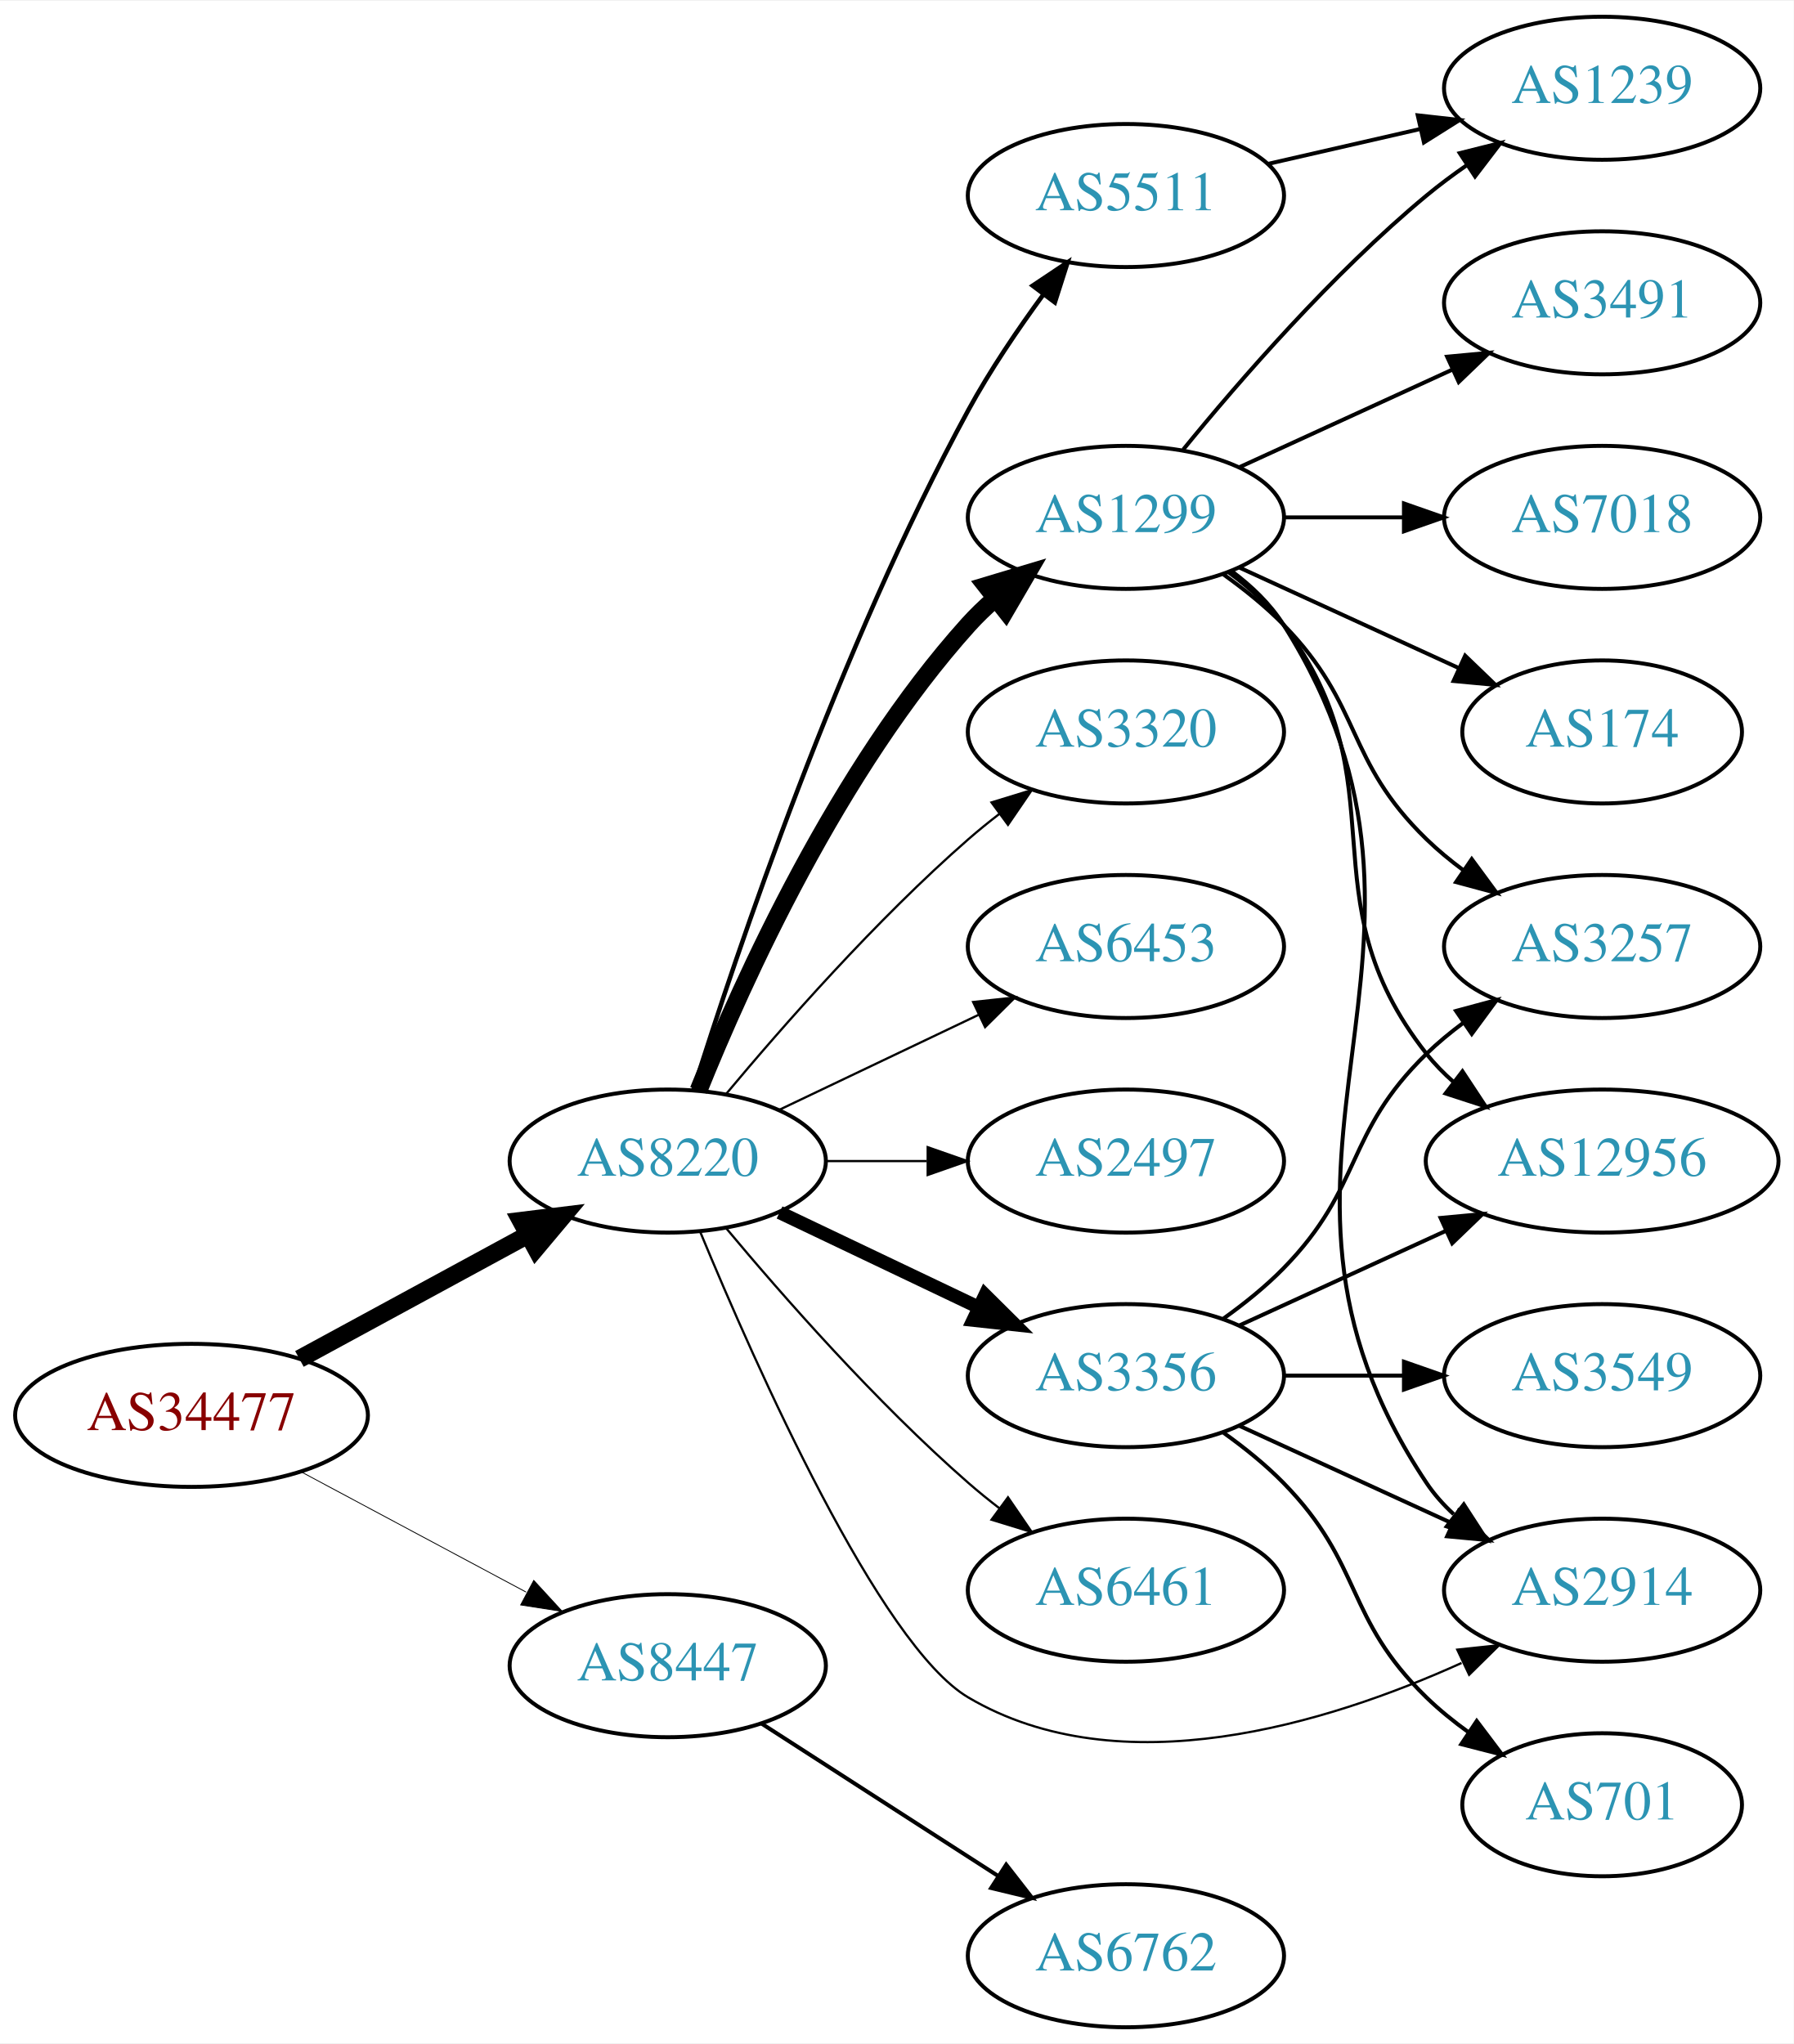
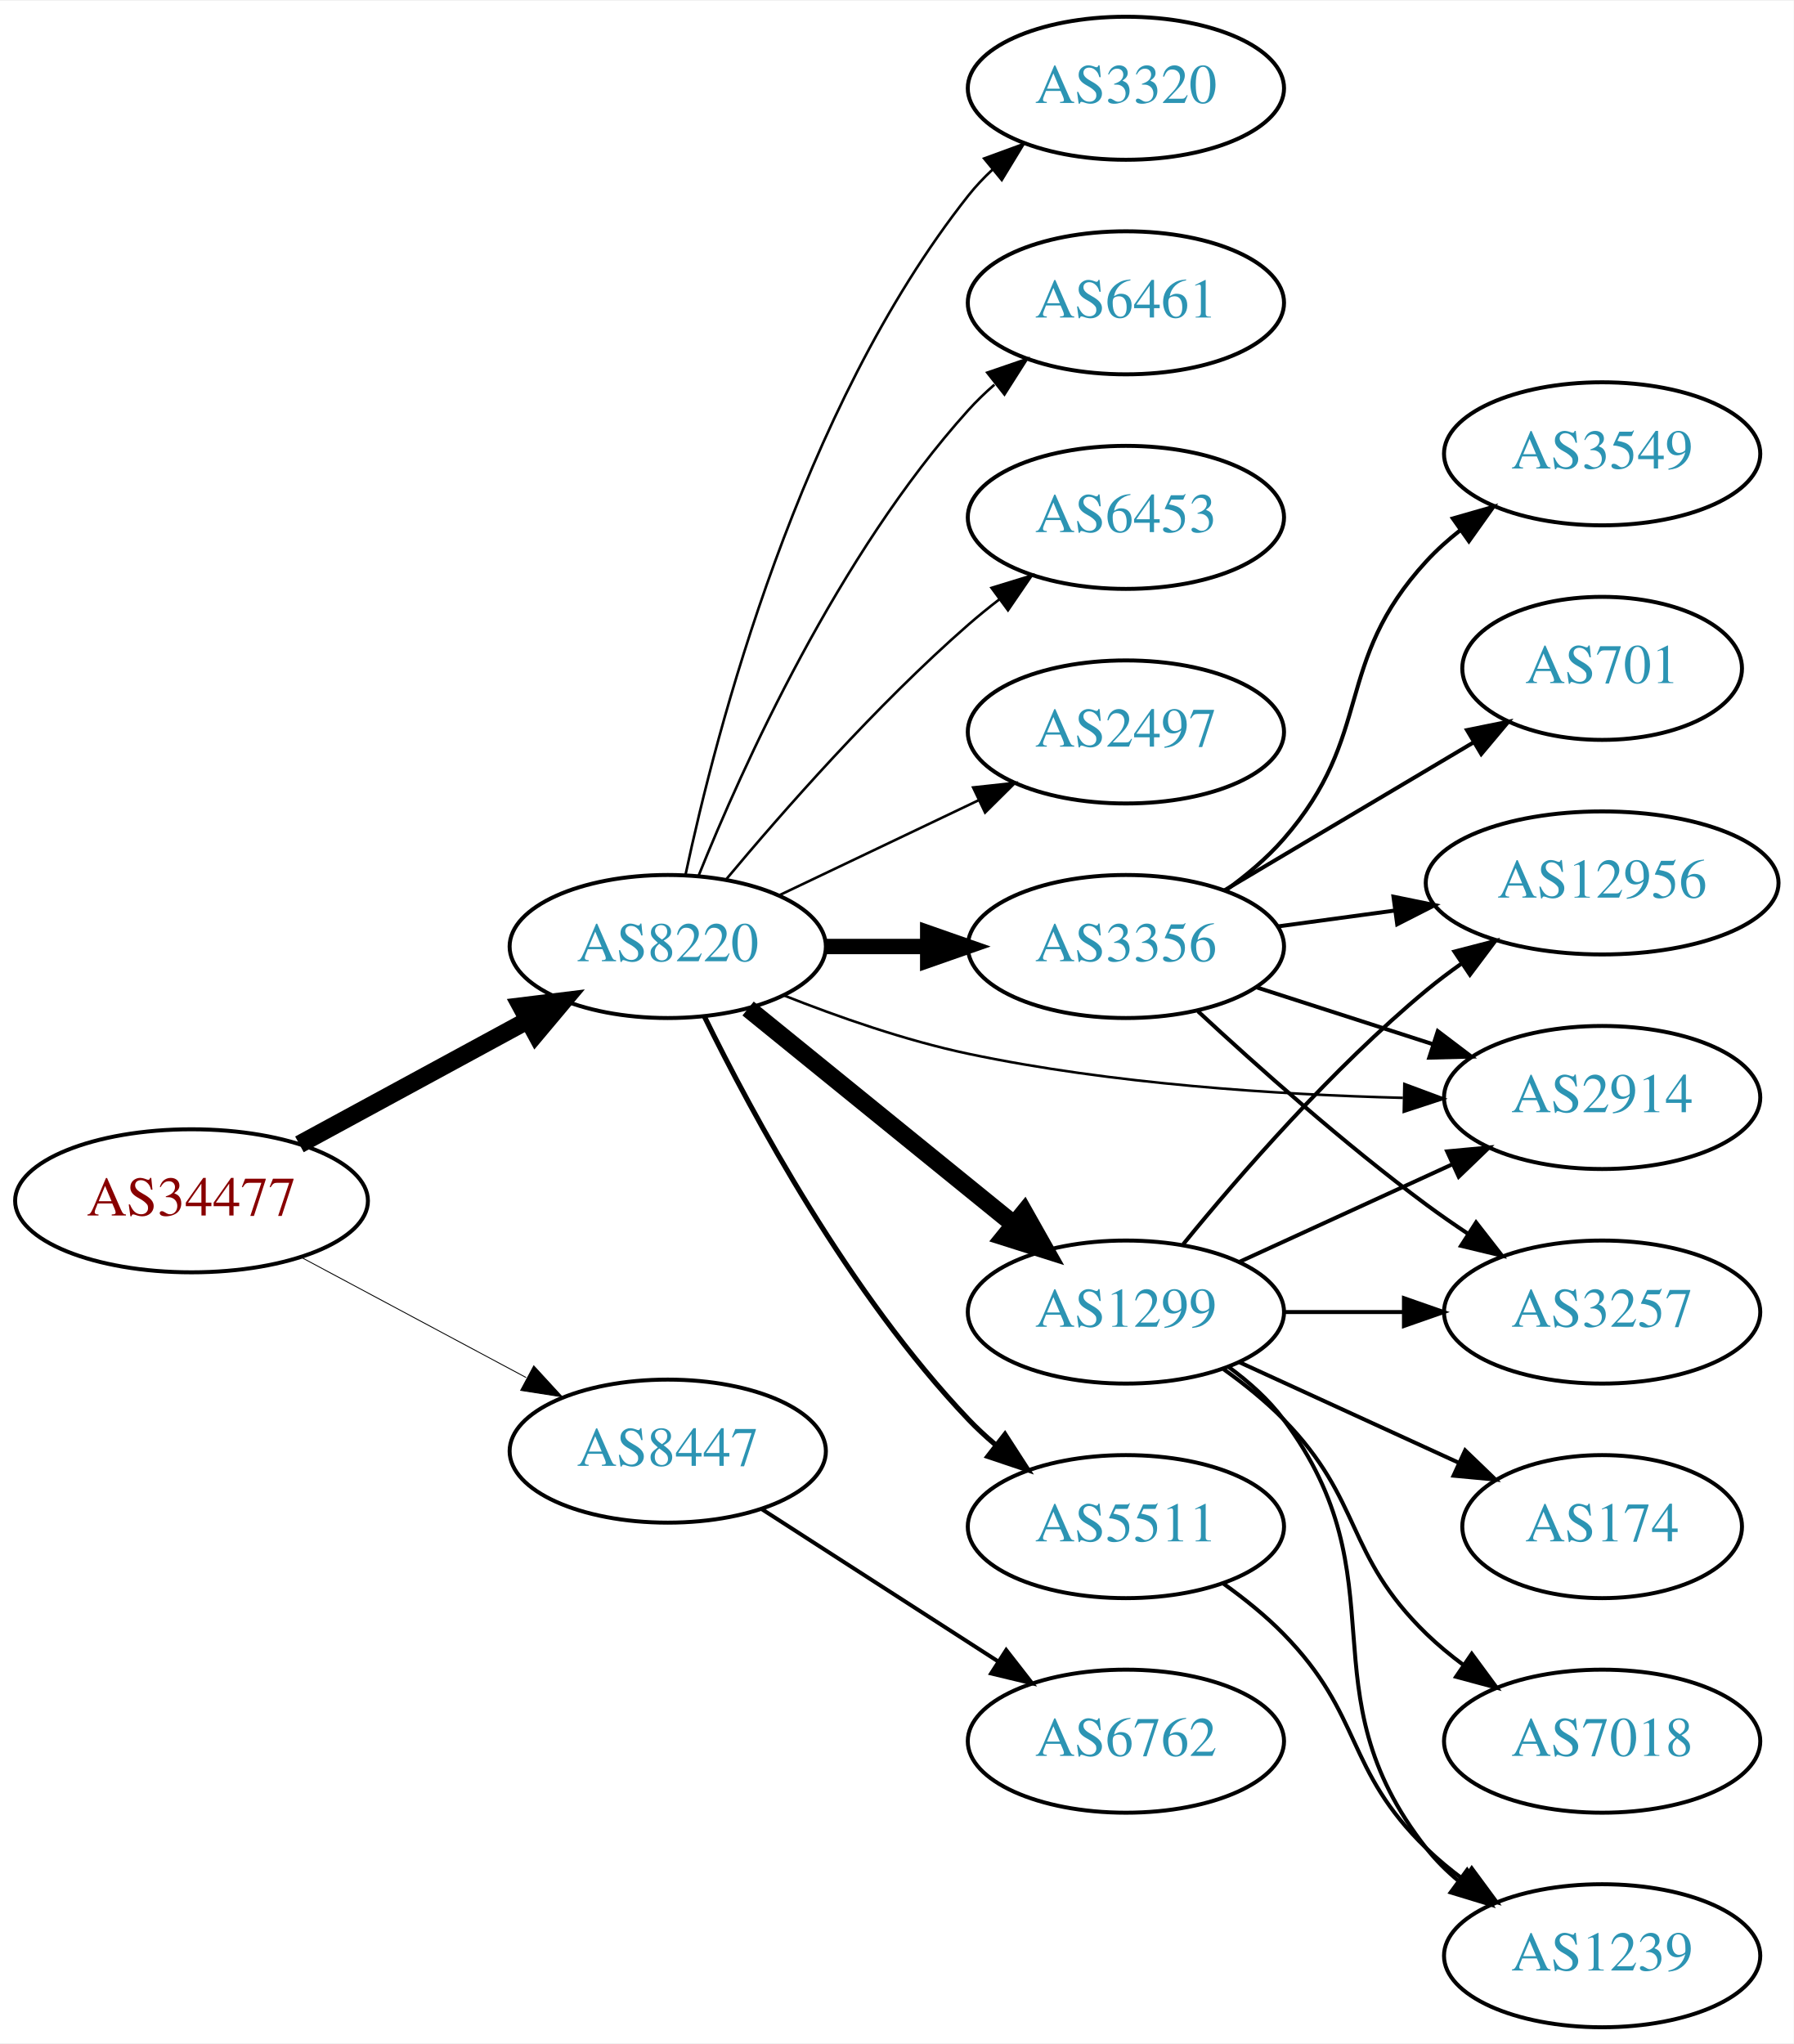
<svg xmlns="http://www.w3.org/2000/svg" xmlns:xlink="http://www.w3.org/1999/xlink" width="451pt" height="514pt" viewBox="0.00 0.00 451.37 514.00">
  <g id="graph0" class="graph" transform="scale(1 1) rotate(0) translate(4 510)">
    <polygon fill="white" stroke="none" points="-4,4 -4,-510 447.37,-510 447.37,4 -4,4" />
    <g id="node1" class="node">
      <g id="a_node1">
        <a xlink:href="/asn/34477" xlink:title="AS34477 ~ ARAplus GmbH [AT]">
-           <ellipse fill="#ffffff" stroke="black" cx="44.196" cy="-154" rx="44.393" ry="18" />
-           <text text-anchor="middle" x="44.196" y="-150.3" font-family="Times,serif" font-size="14.00" fill="#880000">AS34477</text>
+           <ellipse fill="#ffffff" stroke="black" cx="44.196" cy="-208" rx="44.393" ry="18" />
+           <text text-anchor="middle" x="44.196" y="-204.3" font-family="Times,serif" font-size="14.00" fill="#880000">AS34477</text>
        </a>
      </g>
    </g>
    <g id="node2" class="node">
      <g id="a_node2">
        <a xlink:href="/asn/8220" xlink:title="AS8220 ~ COLT [GB]">
-           <ellipse fill="#ffffff" stroke="black" cx="164.039" cy="-218" rx="39.794" ry="18" />
-           <text text-anchor="middle" x="164.039" y="-214.3" font-family="Times,serif" font-size="14.00" fill="#2c94b3">AS8220</text>
+           <ellipse fill="#ffffff" stroke="black" cx="164.039" cy="-272" rx="39.794" ry="18" />
+           <text text-anchor="middle" x="164.039" y="-268.3" font-family="Times,serif" font-size="14.00" fill="#2c94b3">AS8220</text>
        </a>
      </g>
    </g>
    <g id="edge1" class="edge">
-       <path fill="none" stroke="black" stroke-width="4.5" d="M71.349,-168.204C88.287,-177.403 110.523,-189.479 128.855,-199.435" />
-       <polygon fill="black" stroke="black" stroke-width="4.5" points="127.101,-202.963 137.767,-204.275 130.859,-196.043 127.101,-202.963" />
+       <path fill="none" stroke="black" stroke-width="4.5" d="M71.349,-222.204C88.287,-231.403 110.523,-243.479 128.855,-253.435" />
+       <polygon fill="black" stroke="black" stroke-width="4.5" points="127.101,-256.963 137.767,-258.275 130.859,-250.043 127.101,-256.963" />
    </g>
    <g id="node3" class="node">
      <g id="a_node3">
        <a xlink:href="/asn/8447" xlink:title="AS8447 ~ A1 Telekom Austria AG [AT]">
-           <ellipse fill="#ffffff" stroke="black" cx="164.039" cy="-91" rx="39.794" ry="18" />
-           <text text-anchor="middle" x="164.039" y="-87.3" font-family="Times,serif" font-size="14.00" fill="#2c94b3">AS8447</text>
+           <ellipse fill="#ffffff" stroke="black" cx="164.039" cy="-145" rx="39.794" ry="18" />
+           <text text-anchor="middle" x="164.039" y="-141.3" font-family="Times,serif" font-size="14.00" fill="#2c94b3">AS8447</text>
        </a>
      </g>
    </g>
    <g id="edge2" class="edge">
-       <path fill="none" stroke="black" stroke-width="0.214" d="M71.642,-139.862C88.4,-130.903 110.255,-119.219 128.392,-109.523" />
-       <polygon fill="black" stroke="black" stroke-width="0.214" points="130.321,-112.46 137.49,-104.659 127.021,-106.287 130.321,-112.46" />
+       <path fill="none" stroke="black" stroke-width="0.225" d="M71.642,-193.862C88.4,-184.903 110.255,-173.219 128.392,-163.523" />
+       <polygon fill="black" stroke="black" stroke-width="0.225" points="130.321,-166.46 137.49,-158.659 127.021,-160.287 130.321,-166.46" />
    </g>
    <g id="node4" class="node">
      <g id="a_node4">
-         <a xlink:href="/asn/6453" xlink:title="AS6453 ~ TATA COMMUNICATIONS (AMERICA) INC [US]">
-           <ellipse fill="#ffffff" stroke="black" cx="279.332" cy="-272" rx="39.794" ry="18" />
-           <text text-anchor="middle" x="279.332" y="-268.3" font-family="Times,serif" font-size="14.00" fill="#2c94b3">AS6453</text>
+         <a xlink:href="/asn/2497" xlink:title="AS2497 ~ Internet Initiative Japan Inc. [JP]">
+           <ellipse fill="#ffffff" stroke="black" cx="279.332" cy="-326" rx="39.794" ry="18" />
+           <text text-anchor="middle" x="279.332" y="-322.3" font-family="Times,serif" font-size="14.00" fill="#2c94b3">AS2497</text>
        </a>
      </g>
    </g>
    <g id="edge3" class="edge">
-       <path fill="none" stroke="black" stroke-width="0.562" d="M192.175,-230.934C207.169,-238.081 225.99,-247.052 242.213,-254.785" />
-       <polygon fill="black" stroke="black" stroke-width="0.562" points="240.884,-258.028 251.417,-259.171 243.895,-251.709 240.884,-258.028" />
+       <path fill="none" stroke="black" stroke-width="0.643" d="M192.175,-284.934C207.169,-292.081 225.99,-301.052 242.213,-308.785" />
+       <polygon fill="black" stroke="black" stroke-width="0.643" points="240.884,-312.028 251.417,-313.171 243.895,-305.709 240.884,-312.028" />
    </g>
    <g id="node5" class="node">
      <g id="a_node5">
-         <a xlink:href="/asn/2497" xlink:title="AS2497 ~ Internet Initiative Japan Inc. [JP]">
-           <ellipse fill="#ffffff" stroke="black" cx="279.332" cy="-218" rx="39.794" ry="18" />
-           <text text-anchor="middle" x="279.332" y="-214.3" font-family="Times,serif" font-size="14.00" fill="#2c94b3">AS2497</text>
+         <a xlink:href="/asn/1299" xlink:title="AS1299 ~ Telia Carrier [EU]">
+           <ellipse fill="#ffffff" stroke="black" cx="279.332" cy="-180" rx="39.794" ry="18" />
+           <text text-anchor="middle" x="279.332" y="-176.3" font-family="Times,serif" font-size="14.00" fill="#2c94b3">AS1299</text>
        </a>
      </g>
    </g>
    <g id="edge4" class="edge">
-       <path fill="none" stroke="black" stroke-width="0.562" d="M203.711,-218C211.914,-218 220.678,-218 229.21,-218" />
-       <polygon fill="black" stroke="black" stroke-width="0.562" points="229.449,-221.5 239.449,-218 229.449,-214.5 229.449,-221.5" />
+       <path fill="none" stroke="black" stroke-width="4.5" d="M184.257,-256.393C202.649,-241.458 230.569,-218.786 251.219,-202.017" />
+       <polygon fill="black" stroke="black" stroke-width="4.5" points="253.738,-205.044 259.019,-195.683 248.774,-198.93 253.738,-205.044" />
    </g>
    <g id="node6" class="node">
      <g id="a_node6">
        <a xlink:href="/asn/3356" xlink:title="AS3356 ~ Level 3 Parent, LLC [US]">
-           <ellipse fill="#ffffff" stroke="black" cx="279.332" cy="-164" rx="39.794" ry="18" />
-           <text text-anchor="middle" x="279.332" y="-160.3" font-family="Times,serif" font-size="14.00" fill="#2c94b3">AS3356</text>
+           <ellipse fill="#ffffff" stroke="black" cx="279.332" cy="-272" rx="39.794" ry="18" />
+           <text text-anchor="middle" x="279.332" y="-268.3" font-family="Times,serif" font-size="14.00" fill="#2c94b3">AS3356</text>
        </a>
      </g>
    </g>
    <g id="edge5" class="edge">
-       <path fill="none" stroke="black" stroke-width="3.375" d="M192.175,-205.066C207.169,-197.919 225.99,-188.948 242.213,-181.215" />
-       <polygon fill="black" stroke="black" stroke-width="3.375" points="243.895,-184.291 251.417,-176.829 240.884,-177.972 243.895,-184.291" />
+       <path fill="none" stroke="black" stroke-width="3.857" d="M203.711,-272C211.914,-272 220.678,-272 229.21,-272" />
+       <polygon fill="black" stroke="black" stroke-width="3.857" points="229.449,-275.5 239.449,-272 229.449,-268.5 229.449,-275.5" />
    </g>
    <g id="node7" class="node">
      <g id="a_node7">
-         <a xlink:href="/asn/6461" xlink:title="AS6461 ~ Zayo Bandwidth [US]">
-           <ellipse fill="#ffffff" stroke="black" cx="279.332" cy="-110" rx="39.794" ry="18" />
-           <text text-anchor="middle" x="279.332" y="-106.3" font-family="Times,serif" font-size="14.00" fill="#2c94b3">AS6461</text>
+         <a xlink:href="/asn/5511" xlink:title="AS5511 ~ Orange S.A. [FR]">
+           <ellipse fill="#ffffff" stroke="black" cx="279.332" cy="-126" rx="39.794" ry="18" />
+           <text text-anchor="middle" x="279.332" y="-122.3" font-family="Times,serif" font-size="14.00" fill="#2c94b3">AS5511</text>
        </a>
      </g>
    </g>
    <g id="edge6" class="edge">
-       <path fill="none" stroke="black" stroke-width="0.562" d="M178.669,-201.183C192.951,-184.071 216.498,-157.255 239.685,-137 242.151,-134.846 244.789,-132.706 247.487,-130.628" />
-       <polygon fill="black" stroke="black" stroke-width="0.562" points="249.66,-133.375 255.641,-124.63 245.512,-127.736 249.66,-133.375" />
+       <path fill="none" stroke="black" stroke-width="1.286" d="M173.271,-254.348C185.361,-229.695 209.759,-184.447 239.685,-153 241.748,-150.832 244.01,-148.733 246.372,-146.727" />
+       <polygon fill="black" stroke="black" stroke-width="1.286" points="248.895,-149.199 254.645,-140.3 244.601,-143.671 248.895,-149.199" />
    </g>
    <g id="node8" class="node">
      <g id="a_node8">
-         <a xlink:href="/asn/1299" xlink:title="AS1299 ~ Telia Carrier [EU]">
-           <ellipse fill="#ffffff" stroke="black" cx="279.332" cy="-380" rx="39.794" ry="18" />
-           <text text-anchor="middle" x="279.332" y="-376.3" font-family="Times,serif" font-size="14.00" fill="#2c94b3">AS1299</text>
+         <a xlink:href="/asn/3320" xlink:title="AS3320 ~ DTAG [DE]">
+           <ellipse fill="#ffffff" stroke="black" cx="279.332" cy="-488" rx="39.794" ry="18" />
+           <text text-anchor="middle" x="279.332" y="-484.3" font-family="Times,serif" font-size="14.00" fill="#2c94b3">AS3320</text>
        </a>
      </g>
    </g>
    <g id="edge7" class="edge">
-       <path fill="none" stroke="black" stroke-width="4.5" d="M171.786,-235.787C182.837,-263.243 206.891,-316.578 239.685,-353 241.688,-355.224 243.906,-357.363 246.239,-359.397" />
-       <polygon fill="black" stroke="black" stroke-width="4.5" points="244.166,-362.777 254.458,-365.873 249.04,-356.591 244.166,-362.777" />
+       <path fill="none" stroke="black" stroke-width="0.643" d="M168.529,-290.16C176.16,-326.03 197.152,-407.155 239.685,-461 241.493,-463.288 243.545,-465.462 245.74,-467.51" />
+       <polygon fill="black" stroke="black" stroke-width="0.643" points="243.651,-470.323 253.6,-473.966 248.094,-464.914 243.651,-470.323" />
    </g>
    <g id="node9" class="node">
      <g id="a_node9">
-         <a xlink:href="/asn/2914" xlink:title="AS2914 ~ NTT America, Inc. [US]">
-           <ellipse fill="#ffffff" stroke="black" cx="399.174" cy="-110" rx="39.794" ry="18" />
-           <text text-anchor="middle" x="399.174" y="-106.3" font-family="Times,serif" font-size="14.00" fill="#2c94b3">AS2914</text>
+         <a xlink:href="/asn/6461" xlink:title="AS6461 ~ Zayo Bandwidth [US]">
+           <ellipse fill="#ffffff" stroke="black" cx="279.332" cy="-434" rx="39.794" ry="18" />
+           <text text-anchor="middle" x="279.332" y="-430.3" font-family="Times,serif" font-size="14.00" fill="#2c94b3">AS6461</text>
        </a>
      </g>
    </g>
    <g id="edge8" class="edge">
-       <path fill="none" stroke="black" stroke-width="0.562" d="M172.223,-200.143C186.14,-166.556 217.366,-96.163 239.685,-83 277.979,-60.416 329.974,-76.386 363.797,-91.678" />
-       <polygon fill="black" stroke="black" stroke-width="0.562" points="362.714,-95.038 373.251,-96.149 365.707,-88.71 362.714,-95.038" />
+       <path fill="none" stroke="black" stroke-width="0.643" d="M171.786,-289.787C182.837,-317.243 206.891,-370.578 239.685,-407 241.688,-409.224 243.906,-411.363 246.239,-413.397" />
+       <polygon fill="black" stroke="black" stroke-width="0.643" points="244.437,-416.433 254.458,-419.873 248.769,-410.935 244.437,-416.433" />
    </g>
    <g id="node10" class="node">
      <g id="a_node10">
-         <a xlink:href="/asn/5511" xlink:title="AS5511 ~ Orange S.A. [FR]">
-           <ellipse fill="#ffffff" stroke="black" cx="279.332" cy="-461" rx="39.794" ry="18" />
-           <text text-anchor="middle" x="279.332" y="-457.3" font-family="Times,serif" font-size="14.00" fill="#2c94b3">AS5511</text>
+         <a xlink:href="/asn/6453" xlink:title="AS6453 ~ TATA COMMUNICATIONS (AMERICA) INC [US]">
+           <ellipse fill="#ffffff" stroke="black" cx="279.332" cy="-380" rx="39.794" ry="18" />
+           <text text-anchor="middle" x="279.332" y="-376.3" font-family="Times,serif" font-size="14.00" fill="#2c94b3">AS6453</text>
        </a>
      </g>
    </g>
    <g id="edge9" class="edge">
-       <path fill="none" stroke="black" stroke-width="1.125" d="M170.46,-235.841C181.231,-270.146 207.122,-347.203 239.685,-407 245.117,-416.974 252.091,-427.269 258.617,-436.16" />
-       <polygon fill="black" stroke="black" stroke-width="1.125" points="255.858,-438.316 264.67,-444.198 261.45,-434.105 255.858,-438.316" />
+       <path fill="none" stroke="black" stroke-width="0.643" d="M178.669,-288.817C192.951,-305.929 216.498,-332.745 239.685,-353 242.151,-355.154 244.789,-357.294 247.487,-359.372" />
+       <polygon fill="black" stroke="black" stroke-width="0.643" points="245.512,-362.264 255.641,-365.37 249.66,-356.625 245.512,-362.264" />
    </g>
    <g id="node11" class="node">
      <g id="a_node11">
-         <a xlink:href="/asn/3320" xlink:title="AS3320 ~ DTAG [DE]">
-           <ellipse fill="#ffffff" stroke="black" cx="279.332" cy="-326" rx="39.794" ry="18" />
-           <text text-anchor="middle" x="279.332" y="-322.3" font-family="Times,serif" font-size="14.00" fill="#2c94b3">AS3320</text>
+         <a xlink:href="/asn/2914" xlink:title="AS2914 ~ NTT America, Inc. [US]">
+           <ellipse fill="#ffffff" stroke="black" cx="399.174" cy="-234" rx="39.794" ry="18" />
+           <text text-anchor="middle" x="399.174" y="-230.3" font-family="Times,serif" font-size="14.00" fill="#2c94b3">AS2914</text>
        </a>
      </g>
    </g>
    <g id="edge10" class="edge">
-       <path fill="none" stroke="black" stroke-width="0.562" d="M178.669,-234.817C192.951,-251.929 216.498,-278.745 239.685,-299 242.151,-301.154 244.789,-303.294 247.487,-305.372" />
-       <polygon fill="black" stroke="black" stroke-width="0.562" points="245.512,-308.264 255.641,-311.37 249.66,-302.625 245.512,-308.264" />
-     </g>
-     <g id="node20" class="node">
-       <g id="a_node20">
+       <path fill="none" stroke="black" stroke-width="0.643" d="M193.208,-259.711C206.962,-254.259 223.909,-248.332 239.685,-245 275.811,-237.369 317.493,-234.711 349.042,-233.911" />
+       <polygon fill="black" stroke="black" stroke-width="0.643" points="349.401,-237.405 359.33,-233.707 349.262,-230.406 349.401,-237.405" />
+     </g>
+     <g id="node19" class="node">
+       <g id="a_node19">
        <a xlink:href="/asn/6762" xlink:title="AS6762 ~ TELECOM ITALIA SPARKLE S.p.A. [IT]">
-           <ellipse fill="#ffffff" stroke="black" cx="279.332" cy="-18" rx="39.794" ry="18" />
-           <text text-anchor="middle" x="279.332" y="-14.3" font-family="Times,serif" font-size="14.00" fill="#2c94b3">AS6762</text>
-         </a>
-       </g>
-     </g>
-     <g id="edge24" class="edge">
-       <path fill="none" stroke="black" d="M187.693,-76.403C204.751,-65.412 228.335,-50.215 247.17,-38.079" />
-       <polygon fill="black" stroke="black" points="249.206,-40.931 255.717,-32.572 245.415,-35.046 249.206,-40.931" />
-     </g>
-     <g id="edge12" class="edge">
-       <path fill="none" stroke="black" d="M307.96,-151.339C323.917,-144.027 344.188,-134.739 361.471,-126.819" />
-       <polygon fill="black" stroke="black" points="363.085,-129.929 370.718,-122.581 360.169,-123.565 363.085,-129.929" />
+           <ellipse fill="#ffffff" stroke="black" cx="279.332" cy="-72" rx="39.794" ry="18" />
+           <text text-anchor="middle" x="279.332" y="-68.3" font-family="Times,serif" font-size="14.00" fill="#2c94b3">AS6762</text>
+         </a>
+       </g>
+     </g>
+     <g id="edge23" class="edge">
+       <path fill="none" stroke="black" d="M187.693,-130.403C204.751,-119.411 228.335,-104.215 247.17,-92.079" />
+       <polygon fill="black" stroke="black" points="249.206,-94.93 255.717,-86.572 245.415,-89.046 249.206,-94.93" />
+     </g>
+     <g id="edge15" class="edge">
+       <path fill="none" stroke="black" d="M307.96,-192.661C323.917,-199.973 344.188,-209.261 361.471,-217.181" />
+       <polygon fill="black" stroke="black" points="360.169,-220.435 370.718,-221.419 363.085,-214.071 360.169,-220.435" />
    </g>
    <g id="node12" class="node">
      <g id="a_node12">
-         <a xlink:href="/asn/701" xlink:title="AS701 ~ UUNET [US]">
-           <ellipse fill="#ffffff" stroke="black" cx="399.174" cy="-56" rx="35.194" ry="18" />
-           <text text-anchor="middle" x="399.174" y="-52.3" font-family="Times,serif" font-size="14.00" fill="#2c94b3">AS701</text>
+         <a xlink:href="/asn/174" xlink:title="AS174 ~ Cogent Communications [US]">
+           <ellipse fill="#ffffff" stroke="black" cx="399.174" cy="-126" rx="35.194" ry="18" />
+           <text text-anchor="middle" x="399.174" y="-122.3" font-family="Times,serif" font-size="14.00" fill="#2c94b3">AS174</text>
        </a>
      </g>
    </g>
    <g id="edge11" class="edge">
-       <path fill="none" stroke="black" d="M303.926,-149.611C309.182,-145.852 314.513,-141.563 318.978,-137 339.151,-116.383 334.285,-103.094 354.978,-83 358.206,-79.866 361.857,-76.911 365.635,-74.188" />
-       <polygon fill="black" stroke="black" points="367.614,-77.075 373.995,-68.617 363.732,-71.25 367.614,-77.075" />
+       <path fill="none" stroke="black" d="M307.96,-167.339C324.377,-159.817 345.358,-150.202 362.955,-142.139" />
+       <polygon fill="black" stroke="black" points="364.7,-145.189 372.332,-137.842 361.783,-138.826 364.7,-145.189" />
    </g>
    <g id="node13" class="node">
      <g id="a_node13">
-         <a xlink:href="/asn/3549" xlink:title="AS3549 ~ Level 3 Parent, LLC [US]">
-           <ellipse fill="#ffffff" stroke="black" cx="399.174" cy="-164" rx="39.794" ry="18" />
-           <text text-anchor="middle" x="399.174" y="-160.3" font-family="Times,serif" font-size="14.00" fill="#2c94b3">AS3549</text>
-         </a>
-       </g>
-     </g>
-     <g id="edge13" class="edge">
-       <path fill="none" stroke="black" d="M319.244,-164C328.798,-164 339.147,-164 349.11,-164" />
-       <polygon fill="black" stroke="black" points="349.302,-167.5 359.302,-164 349.302,-160.5 349.302,-167.5" />
+         <a xlink:href="/asn/12956" xlink:title="AS12956 ~ TELXIUS [ES]">
+           <ellipse fill="#ffffff" stroke="black" cx="399.174" cy="-288" rx="44.393" ry="18" />
+           <text text-anchor="middle" x="399.174" y="-284.3" font-family="Times,serif" font-size="14.00" fill="#2c94b3">AS12956</text>
+         </a>
+       </g>
+     </g>
+     <g id="edge12" class="edge">
+       <path fill="none" stroke="black" d="M293.751,-197.065C307.865,-214.375 331.28,-241.345 354.978,-261 357.716,-263.271 360.659,-265.494 363.677,-267.63" />
+       <polygon fill="black" stroke="black" points="362.009,-270.725 372.266,-273.379 365.903,-264.908 362.009,-270.725" />
    </g>
    <g id="node14" class="node">
      <g id="a_node14">
-         <a xlink:href="/asn/12956" xlink:title="AS12956 ~ TELXIUS [ES]">
-           <ellipse fill="#ffffff" stroke="black" cx="399.174" cy="-218" rx="44.393" ry="18" />
-           <text text-anchor="middle" x="399.174" y="-214.3" font-family="Times,serif" font-size="14.00" fill="#2c94b3">AS12956</text>
-         </a>
-       </g>
-     </g>
-     <g id="edge14" class="edge">
-       <path fill="none" stroke="black" d="M307.96,-176.661C323.458,-183.762 343.025,-192.728 359.971,-200.494" />
-       <polygon fill="black" stroke="black" points="358.525,-203.681 369.074,-204.665 361.441,-197.317 358.525,-203.681" />
+         <a xlink:href="/asn/3257" xlink:title="AS3257 ~ GTT [DE]">
+           <ellipse fill="#ffffff" stroke="black" cx="399.174" cy="-180" rx="39.794" ry="18" />
+           <text text-anchor="middle" x="399.174" y="-176.3" font-family="Times,serif" font-size="14.00" fill="#2c94b3">AS3257</text>
+         </a>
+       </g>
+     </g>
+     <g id="edge13" class="edge">
+       <path fill="none" stroke="black" d="M319.244,-180C328.798,-180 339.147,-180 349.11,-180" />
+       <polygon fill="black" stroke="black" points="349.302,-183.5 359.302,-180 349.302,-176.5 349.302,-183.5" />
    </g>
    <g id="node15" class="node">
      <g id="a_node15">
-         <a xlink:href="/asn/3257" xlink:title="AS3257 ~ GTT [DE]">
-           <ellipse fill="#ffffff" stroke="black" cx="399.174" cy="-272" rx="39.794" ry="18" />
-           <text text-anchor="middle" x="399.174" y="-268.3" font-family="Times,serif" font-size="14.00" fill="#2c94b3">AS3257</text>
-         </a>
-       </g>
-     </g>
-     <g id="edge15" class="edge">
-       <path fill="none" stroke="black" d="M303.926,-178.389C309.182,-182.148 314.513,-186.437 318.978,-191 339.151,-211.617 334.285,-224.906 354.978,-245 357.823,-247.763 360.997,-250.386 364.297,-252.834" />
-       <polygon fill="black" stroke="black" points="362.414,-255.786 372.645,-258.538 366.363,-250.006 362.414,-255.786" />
-     </g>
-     <g id="edge19" class="edge">
-       <path fill="none" stroke="black" d="M305.858,-366.528C310.903,-362.777 315.658,-358.26 318.978,-353 370.928,-270.7 300.94,-217.944 354.978,-137 356.893,-134.131 359.227,-131.51 361.808,-129.128" />
-       <polygon fill="black" stroke="black" points="364.359,-131.579 370.12,-122.687 360.071,-126.046 364.359,-131.579" />
-     </g>
-     <g id="edge22" class="edge">
-       <path fill="none" stroke="black" d="M305.262,-366.118C310.338,-362.389 315.256,-357.984 318.978,-353 349.249,-312.458 323.679,-284.754 354.978,-245 357.002,-242.429 359.344,-240.037 361.868,-237.826" />
-       <polygon fill="black" stroke="black" points="364.025,-240.584 369.858,-231.739 359.782,-235.016 364.025,-240.584" />
-     </g>
-     <g id="edge16" class="edge">
-       <path fill="none" stroke="black" d="M303.926,-365.611C309.182,-361.852 314.513,-357.563 318.978,-353 339.151,-332.383 334.285,-319.094 354.978,-299 357.823,-296.237 360.997,-293.614 364.297,-291.166" />
-       <polygon fill="black" stroke="black" points="366.363,-293.994 372.645,-285.462 362.414,-288.214 366.363,-293.994" />
+         <a xlink:href="/asn/7018" xlink:title="AS7018 ~ AT&amp;T Services, Inc. [US]">
+           <ellipse fill="#ffffff" stroke="black" cx="399.174" cy="-72" rx="39.794" ry="18" />
+           <text text-anchor="middle" x="399.174" y="-68.3" font-family="Times,serif" font-size="14.00" fill="#2c94b3">AS7018</text>
+         </a>
+       </g>
+     </g>
+     <g id="edge14" class="edge">
+       <path fill="none" stroke="black" d="M303.926,-165.611C309.182,-161.852 314.513,-157.563 318.978,-153 339.151,-132.383 334.285,-119.094 354.978,-99 357.823,-96.237 360.997,-93.614 364.297,-91.166" />
+       <polygon fill="black" stroke="black" points="366.363,-93.993 372.645,-85.462 362.414,-88.214 366.363,-93.993" />
    </g>
    <g id="node16" class="node">
      <g id="a_node16">
-         <a xlink:href="/asn/174" xlink:title="AS174 ~ Cogent Communications [US]">
-           <ellipse fill="#ffffff" stroke="black" cx="399.174" cy="-326" rx="35.194" ry="18" />
-           <text text-anchor="middle" x="399.174" y="-322.3" font-family="Times,serif" font-size="14.00" fill="#2c94b3">AS174</text>
-         </a>
-       </g>
+         <a xlink:href="/asn/1239" xlink:title="AS1239 ~ Sprint [US]">
+           <ellipse fill="#ffffff" stroke="black" cx="399.174" cy="-18" rx="39.794" ry="18" />
+           <text text-anchor="middle" x="399.174" y="-14.3" font-family="Times,serif" font-size="14.00" fill="#2c94b3">AS1239</text>
+         </a>
+       </g>
+     </g>
+     <g id="edge16" class="edge">
+       <path fill="none" stroke="black" d="M305.262,-166.118C310.338,-162.389 315.256,-157.984 318.978,-153 349.249,-112.458 323.679,-84.754 354.978,-45 357.303,-42.047 360.047,-39.33 363.006,-36.853" />
+       <polygon fill="black" stroke="black" points="365.199,-39.585 371.203,-30.855 361.065,-33.936 365.199,-39.585" />
+     </g>
+     <g id="edge20" class="edge">
+       <path fill="none" stroke="black" d="M312.221,-261.717C325.846,-257.323 341.932,-252.136 356.481,-247.445" />
+       <polygon fill="black" stroke="black" points="357.816,-250.692 366.259,-244.292 355.667,-244.03 357.816,-250.692" />
    </g>
    <g id="edge17" class="edge">
-       <path fill="none" stroke="black" d="M307.96,-367.339C324.377,-359.817 345.358,-350.202 362.955,-342.139" />
-       <polygon fill="black" stroke="black" points="364.7,-345.189 372.332,-337.842 361.783,-338.826 364.7,-345.189" />
+       <path fill="none" stroke="black" d="M317.618,-277.062C326.926,-278.326 337.071,-279.704 346.925,-281.042" />
+       <polygon fill="black" stroke="black" points="346.661,-284.538 357.041,-282.415 347.603,-277.602 346.661,-284.538" />
+     </g>
+     <g id="edge18" class="edge">
+       <path fill="none" stroke="black" d="M297.474,-255.688C312.197,-242.021 334.265,-222.342 354.978,-207 358.336,-204.513 361.926,-202.024 365.548,-199.619" />
+       <polygon fill="black" stroke="black" points="367.451,-202.556 373.962,-194.199 363.66,-196.671 367.451,-202.556" />
    </g>
    <g id="node17" class="node">
      <g id="a_node17">
-         <a xlink:href="/asn/1239" xlink:title="AS1239 ~ Sprint [US]">
-           <ellipse fill="#ffffff" stroke="black" cx="399.174" cy="-488" rx="39.794" ry="18" />
-           <text text-anchor="middle" x="399.174" y="-484.3" font-family="Times,serif" font-size="14.00" fill="#2c94b3">AS1239</text>
-         </a>
-       </g>
-     </g>
-     <g id="edge18" class="edge">
-       <path fill="none" stroke="black" d="M293.751,-397.065C307.865,-414.375 331.28,-441.345 354.978,-461 358.194,-463.668 361.695,-466.27 365.265,-468.741" />
-       <polygon fill="black" stroke="black" points="363.343,-471.666 373.622,-474.236 367.189,-465.817 363.343,-471.666" />
+         <a xlink:href="/asn/3549" xlink:title="AS3549 ~ Level 3 Parent, LLC [US]">
+           <ellipse fill="#ffffff" stroke="black" cx="399.174" cy="-396" rx="39.794" ry="18" />
+           <text text-anchor="middle" x="399.174" y="-392.3" font-family="Times,serif" font-size="14.00" fill="#2c94b3">AS3549</text>
+         </a>
+       </g>
+     </g>
+     <g id="edge19" class="edge">
+       <path fill="none" stroke="black" d="M304.31,-286.034C309.55,-289.807 314.778,-294.192 318.978,-299 341.993,-325.348 331.296,-343.25 354.978,-369 357.522,-371.767 360.412,-374.359 363.463,-376.758" />
+       <polygon fill="black" stroke="black" points="361.603,-379.729 371.788,-382.646 365.645,-374.014 361.603,-379.729" />
    </g>
    <g id="node18" class="node">
      <g id="a_node18">
-         <a xlink:href="/asn/3491" xlink:title="AS3491 ~ PCCW Global, Inc. [US]">
-           <ellipse fill="#ffffff" stroke="black" cx="399.174" cy="-434" rx="39.794" ry="18" />
-           <text text-anchor="middle" x="399.174" y="-430.3" font-family="Times,serif" font-size="14.00" fill="#2c94b3">AS3491</text>
-         </a>
-       </g>
-     </g>
-     <g id="edge20" class="edge">
-       <path fill="none" stroke="black" d="M307.96,-392.661C323.917,-399.973 344.188,-409.261 361.471,-417.181" />
-       <polygon fill="black" stroke="black" points="360.169,-420.435 370.718,-421.419 363.085,-414.071 360.169,-420.435" />
-     </g>
-     <g id="node19" class="node">
-       <g id="a_node19">
-         <a xlink:href="/asn/7018" xlink:title="AS7018 ~ AT&amp;T Services, Inc. [US]">
-           <ellipse fill="#ffffff" stroke="black" cx="399.174" cy="-380" rx="39.794" ry="18" />
-           <text text-anchor="middle" x="399.174" y="-376.3" font-family="Times,serif" font-size="14.00" fill="#2c94b3">AS7018</text>
+         <a xlink:href="/asn/701" xlink:title="AS701 ~ UUNET [US]">
+           <ellipse fill="#ffffff" stroke="black" cx="399.174" cy="-342" rx="35.194" ry="18" />
+           <text text-anchor="middle" x="399.174" y="-338.3" font-family="Times,serif" font-size="14.00" fill="#2c94b3">AS701</text>
        </a>
      </g>
    </g>
    <g id="edge21" class="edge">
-       <path fill="none" stroke="black" d="M319.244,-380C328.798,-380 339.147,-380 349.11,-380" />
-       <polygon fill="black" stroke="black" points="349.302,-383.5 359.302,-380 349.302,-376.5 349.302,-383.5" />
-     </g>
-     <g id="edge23" class="edge">
-       <path fill="none" stroke="black" d="M315.051,-468.955C327.051,-471.704 340.672,-474.825 353.364,-477.733" />
-       <polygon fill="black" stroke="black" points="352.767,-481.187 363.296,-480.009 354.33,-474.364 352.767,-481.187" />
+       <path fill="none" stroke="black" d="M304.179,-286.166C322.259,-296.905 347.265,-311.76 366.941,-323.447" />
+       <polygon fill="black" stroke="black" points="365.177,-326.47 375.562,-328.568 368.752,-320.452 365.177,-326.47" />
+     </g>
+     <g id="edge22" class="edge">
+       <path fill="none" stroke="black" d="M303.926,-111.611C309.182,-107.852 314.513,-103.563 318.978,-99 339.151,-78.383 334.285,-65.094 354.978,-45 357.823,-42.237 360.997,-39.614 364.297,-37.166" />
+       <polygon fill="black" stroke="black" points="366.363,-39.993 372.645,-31.462 362.414,-34.214 366.363,-39.993" />
    </g>
  </g>
</svg>
